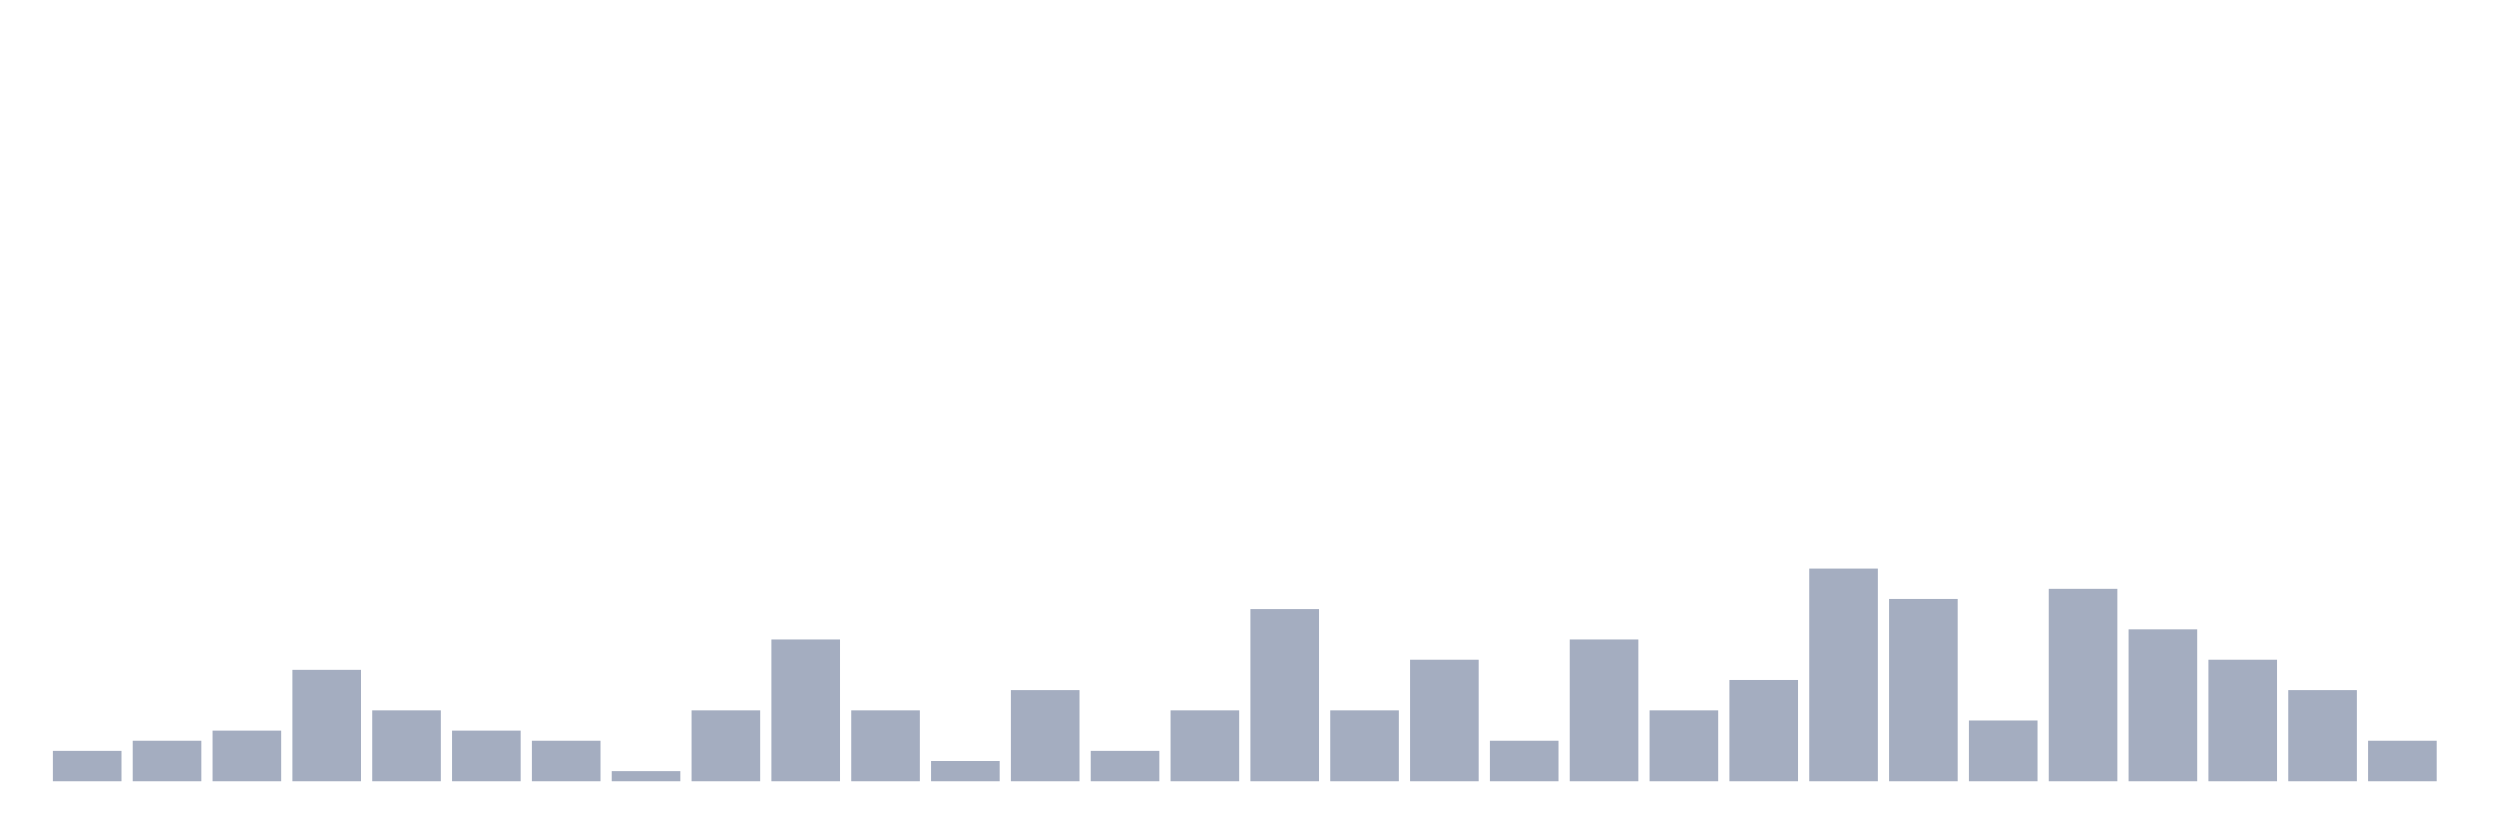
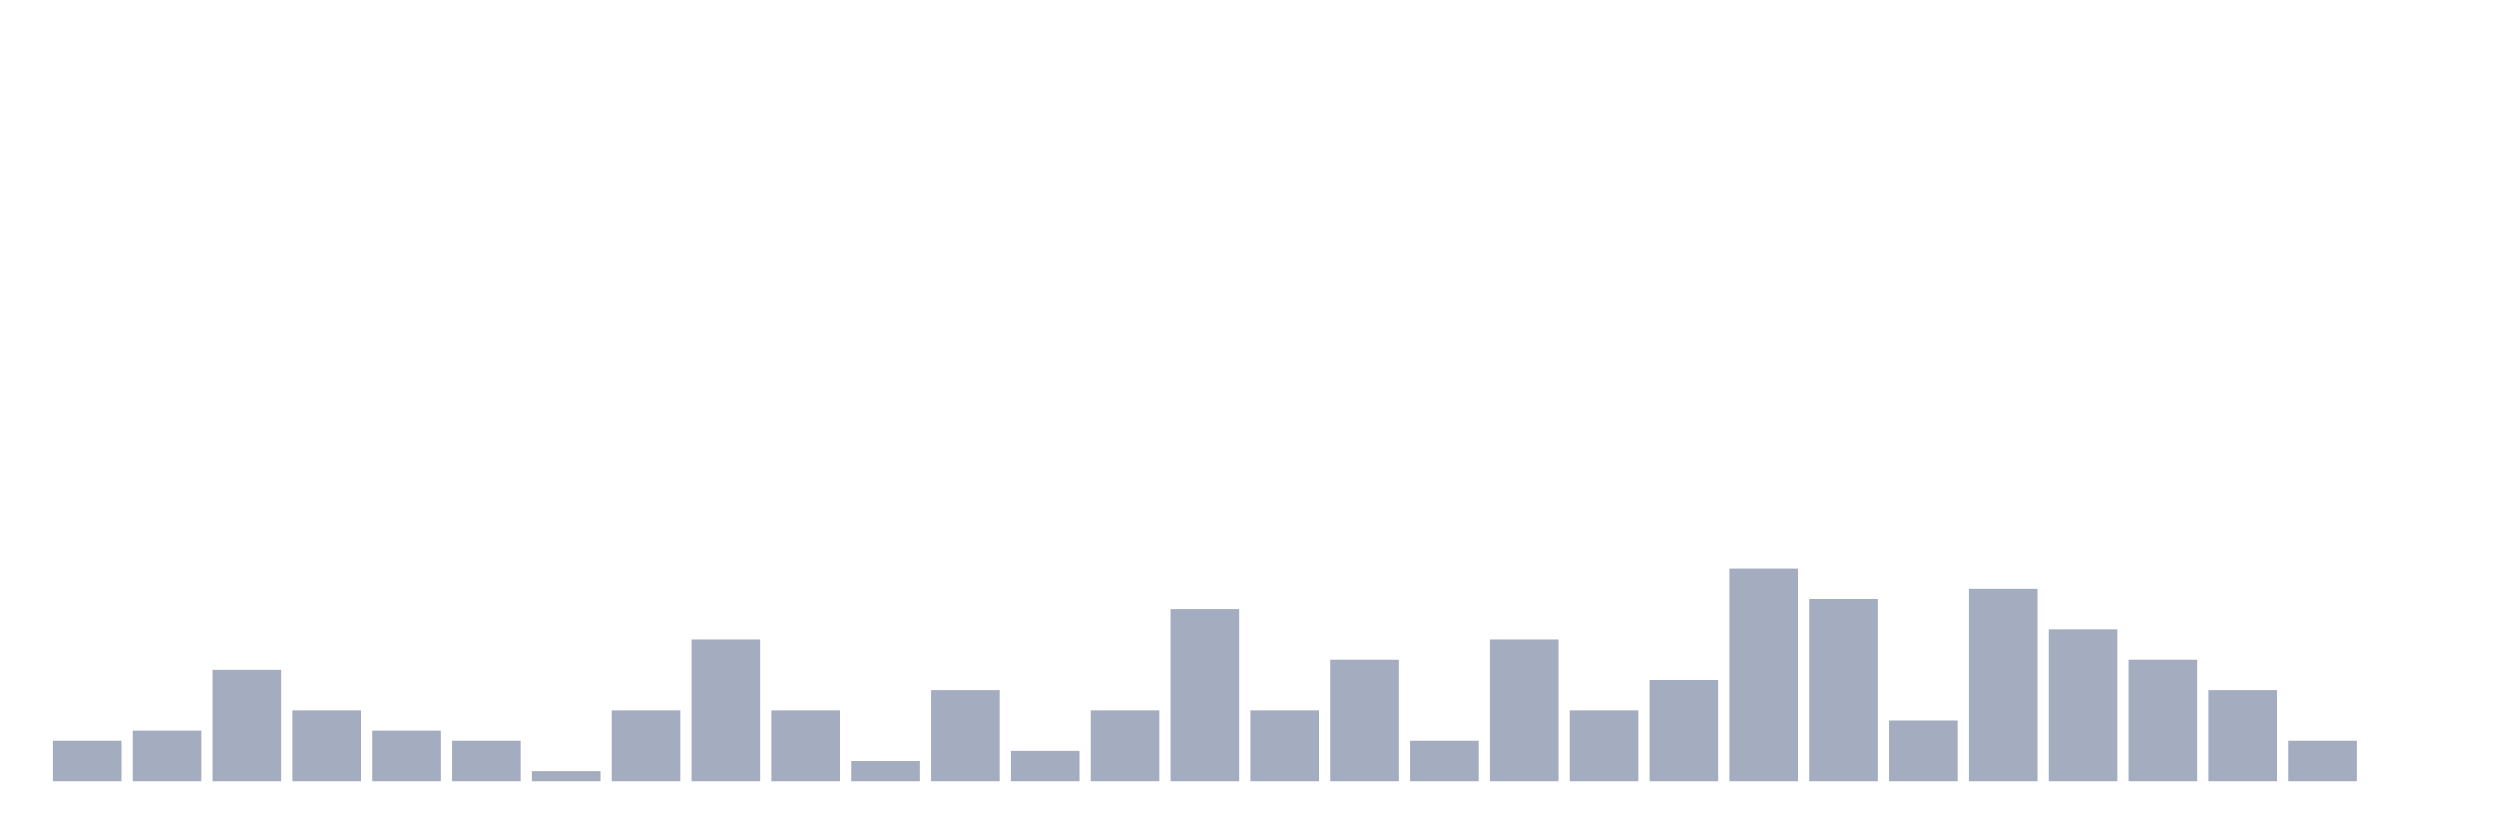
<svg xmlns="http://www.w3.org/2000/svg" viewBox="0 0 480 160">
  <g transform="translate(10,10)">
-     <rect class="bar" x="0.153" width="13.175" y="134.167" height="5.833" fill="rgb(164,173,192)" />
-     <rect class="bar" x="15.482" width="13.175" y="132.222" height="7.778" fill="rgb(164,173,192)" />
-     <rect class="bar" x="30.81" width="13.175" y="130.278" height="9.722" fill="rgb(164,173,192)" />
-     <rect class="bar" x="46.138" width="13.175" y="118.611" height="21.389" fill="rgb(164,173,192)" />
-     <rect class="bar" x="61.466" width="13.175" y="126.389" height="13.611" fill="rgb(164,173,192)" />
-     <rect class="bar" x="76.794" width="13.175" y="130.278" height="9.722" fill="rgb(164,173,192)" />
-     <rect class="bar" x="92.123" width="13.175" y="132.222" height="7.778" fill="rgb(164,173,192)" />
-     <rect class="bar" x="107.451" width="13.175" y="138.056" height="1.944" fill="rgb(164,173,192)" />
-     <rect class="bar" x="122.779" width="13.175" y="126.389" height="13.611" fill="rgb(164,173,192)" />
-     <rect class="bar" x="138.107" width="13.175" y="112.778" height="27.222" fill="rgb(164,173,192)" />
-     <rect class="bar" x="153.436" width="13.175" y="126.389" height="13.611" fill="rgb(164,173,192)" />
-     <rect class="bar" x="168.764" width="13.175" y="136.111" height="3.889" fill="rgb(164,173,192)" />
-     <rect class="bar" x="184.092" width="13.175" y="122.5" height="17.5" fill="rgb(164,173,192)" />
-     <rect class="bar" x="199.42" width="13.175" y="134.167" height="5.833" fill="rgb(164,173,192)" />
-     <rect class="bar" x="214.748" width="13.175" y="126.389" height="13.611" fill="rgb(164,173,192)" />
-     <rect class="bar" x="230.077" width="13.175" y="106.944" height="33.056" fill="rgb(164,173,192)" />
-     <rect class="bar" x="245.405" width="13.175" y="126.389" height="13.611" fill="rgb(164,173,192)" />
-     <rect class="bar" x="260.733" width="13.175" y="116.667" height="23.333" fill="rgb(164,173,192)" />
-     <rect class="bar" x="276.061" width="13.175" y="132.222" height="7.778" fill="rgb(164,173,192)" />
-     <rect class="bar" x="291.39" width="13.175" y="112.778" height="27.222" fill="rgb(164,173,192)" />
-     <rect class="bar" x="306.718" width="13.175" y="126.389" height="13.611" fill="rgb(164,173,192)" />
-     <rect class="bar" x="322.046" width="13.175" y="120.556" height="19.444" fill="rgb(164,173,192)" />
-     <rect class="bar" x="337.374" width="13.175" y="99.167" height="40.833" fill="rgb(164,173,192)" />
-     <rect class="bar" x="352.702" width="13.175" y="105" height="35" fill="rgb(164,173,192)" />
-     <rect class="bar" x="368.031" width="13.175" y="128.333" height="11.667" fill="rgb(164,173,192)" />
-     <rect class="bar" x="383.359" width="13.175" y="103.056" height="36.944" fill="rgb(164,173,192)" />
-     <rect class="bar" x="398.687" width="13.175" y="110.833" height="29.167" fill="rgb(164,173,192)" />
-     <rect class="bar" x="414.015" width="13.175" y="116.667" height="23.333" fill="rgb(164,173,192)" />
-     <rect class="bar" x="429.344" width="13.175" y="122.5" height="17.5" fill="rgb(164,173,192)" />
-     <rect class="bar" x="444.672" width="13.175" y="132.222" height="7.778" fill="rgb(164,173,192)" />
+     <rect class="bar" x="0.153" width="13.175" y="132.222" height="7.778" fill="rgb(164,173,192)" />
+     <rect class="bar" x="15.482" width="13.175" y="130.278" height="9.722" fill="rgb(164,173,192)" />
+     <rect class="bar" x="30.81" width="13.175" y="118.611" height="21.389" fill="rgb(164,173,192)" />
+     <rect class="bar" x="46.138" width="13.175" y="126.389" height="13.611" fill="rgb(164,173,192)" />
+     <rect class="bar" x="61.466" width="13.175" y="130.278" height="9.722" fill="rgb(164,173,192)" />
+     <rect class="bar" x="76.794" width="13.175" y="132.222" height="7.778" fill="rgb(164,173,192)" />
+     <rect class="bar" x="92.123" width="13.175" y="138.056" height="1.944" fill="rgb(164,173,192)" />
+     <rect class="bar" x="107.451" width="13.175" y="126.389" height="13.611" fill="rgb(164,173,192)" />
+     <rect class="bar" x="122.779" width="13.175" y="112.778" height="27.222" fill="rgb(164,173,192)" />
+     <rect class="bar" x="138.107" width="13.175" y="126.389" height="13.611" fill="rgb(164,173,192)" />
+     <rect class="bar" x="153.436" width="13.175" y="136.111" height="3.889" fill="rgb(164,173,192)" />
+     <rect class="bar" x="168.764" width="13.175" y="122.5" height="17.5" fill="rgb(164,173,192)" />
+     <rect class="bar" x="184.092" width="13.175" y="134.167" height="5.833" fill="rgb(164,173,192)" />
+     <rect class="bar" x="199.42" width="13.175" y="126.389" height="13.611" fill="rgb(164,173,192)" />
+     <rect class="bar" x="214.748" width="13.175" y="106.944" height="33.056" fill="rgb(164,173,192)" />
+     <rect class="bar" x="230.077" width="13.175" y="126.389" height="13.611" fill="rgb(164,173,192)" />
+     <rect class="bar" x="245.405" width="13.175" y="116.667" height="23.333" fill="rgb(164,173,192)" />
+     <rect class="bar" x="260.733" width="13.175" y="132.222" height="7.778" fill="rgb(164,173,192)" />
+     <rect class="bar" x="276.061" width="13.175" y="112.778" height="27.222" fill="rgb(164,173,192)" />
+     <rect class="bar" x="291.39" width="13.175" y="126.389" height="13.611" fill="rgb(164,173,192)" />
+     <rect class="bar" x="306.718" width="13.175" y="120.556" height="19.444" fill="rgb(164,173,192)" />
+     <rect class="bar" x="322.046" width="13.175" y="99.167" height="40.833" fill="rgb(164,173,192)" />
+     <rect class="bar" x="337.374" width="13.175" y="105" height="35" fill="rgb(164,173,192)" />
+     <rect class="bar" x="352.702" width="13.175" y="128.333" height="11.667" fill="rgb(164,173,192)" />
+     <rect class="bar" x="368.031" width="13.175" y="103.056" height="36.944" fill="rgb(164,173,192)" />
+     <rect class="bar" x="383.359" width="13.175" y="110.833" height="29.167" fill="rgb(164,173,192)" />
+     <rect class="bar" x="398.687" width="13.175" y="116.667" height="23.333" fill="rgb(164,173,192)" />
+     <rect class="bar" x="414.015" width="13.175" y="122.5" height="17.5" fill="rgb(164,173,192)" />
+     <rect class="bar" x="429.344" width="13.175" y="132.222" height="7.778" fill="rgb(164,173,192)" />
+     <rect class="bar" x="444.672" width="13.175" y="140" height="0" fill="rgb(164,173,192)" />
  </g>
</svg>
